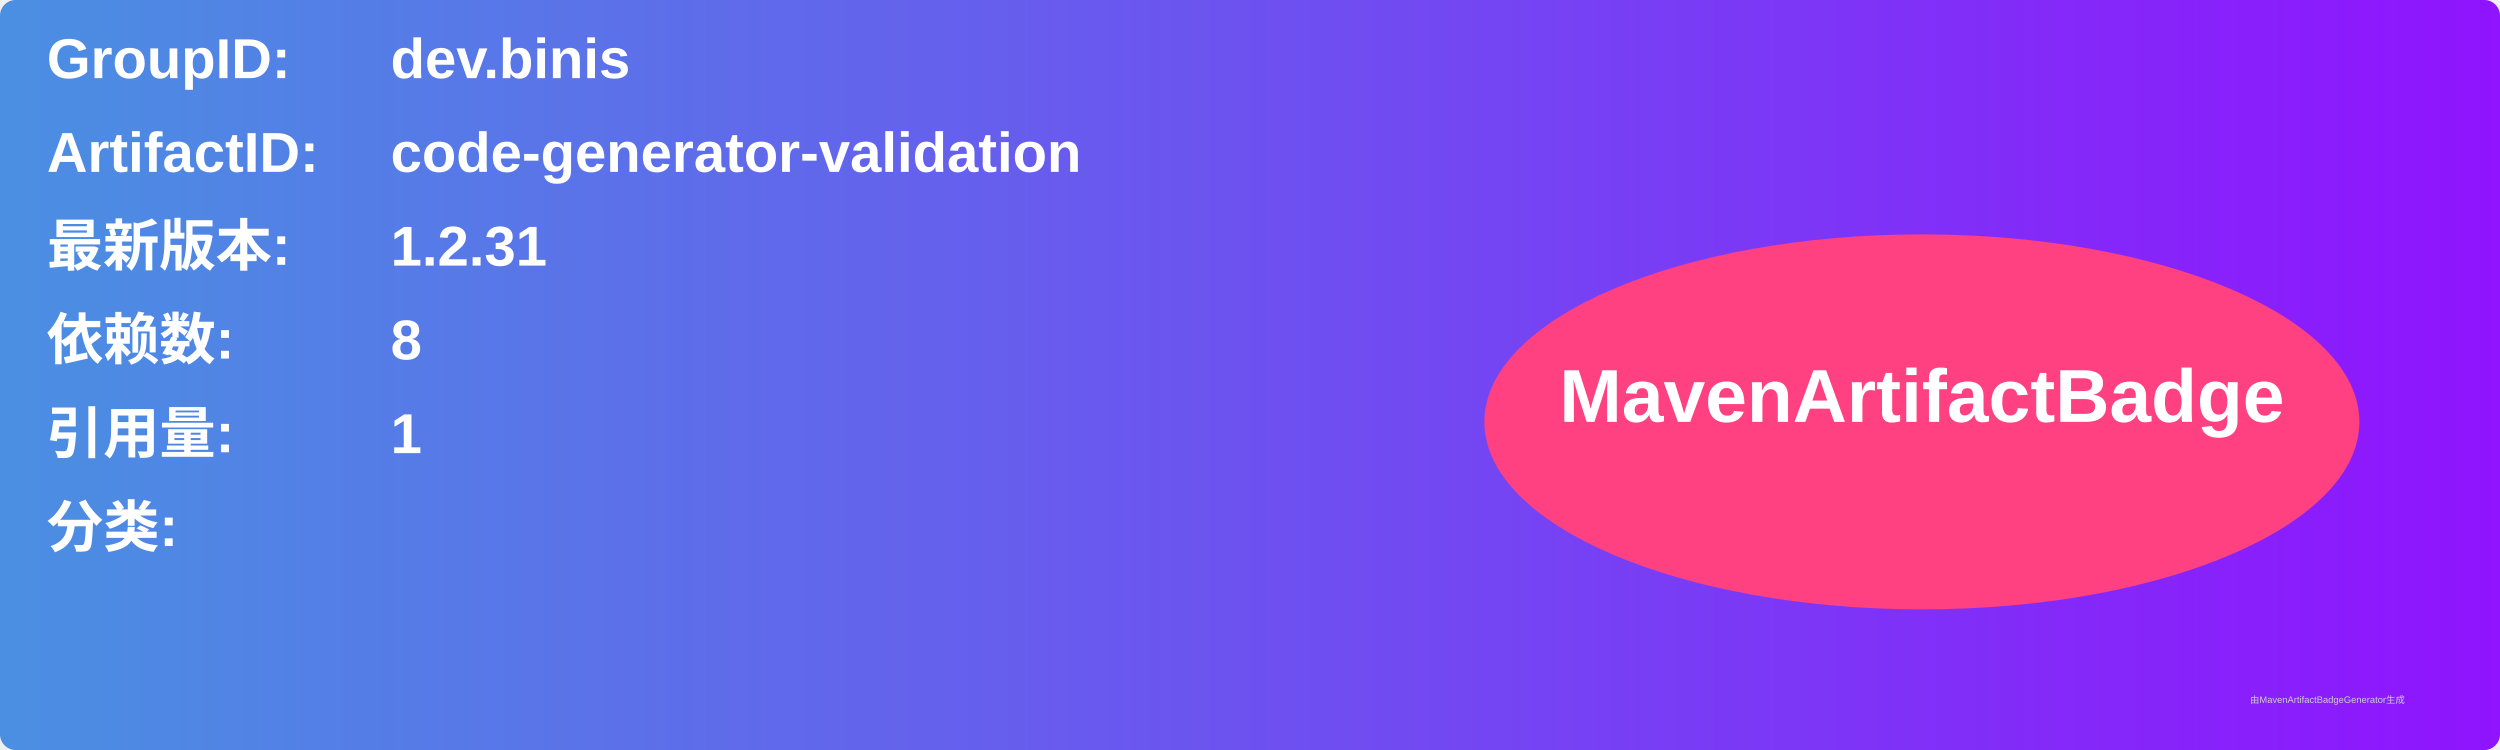
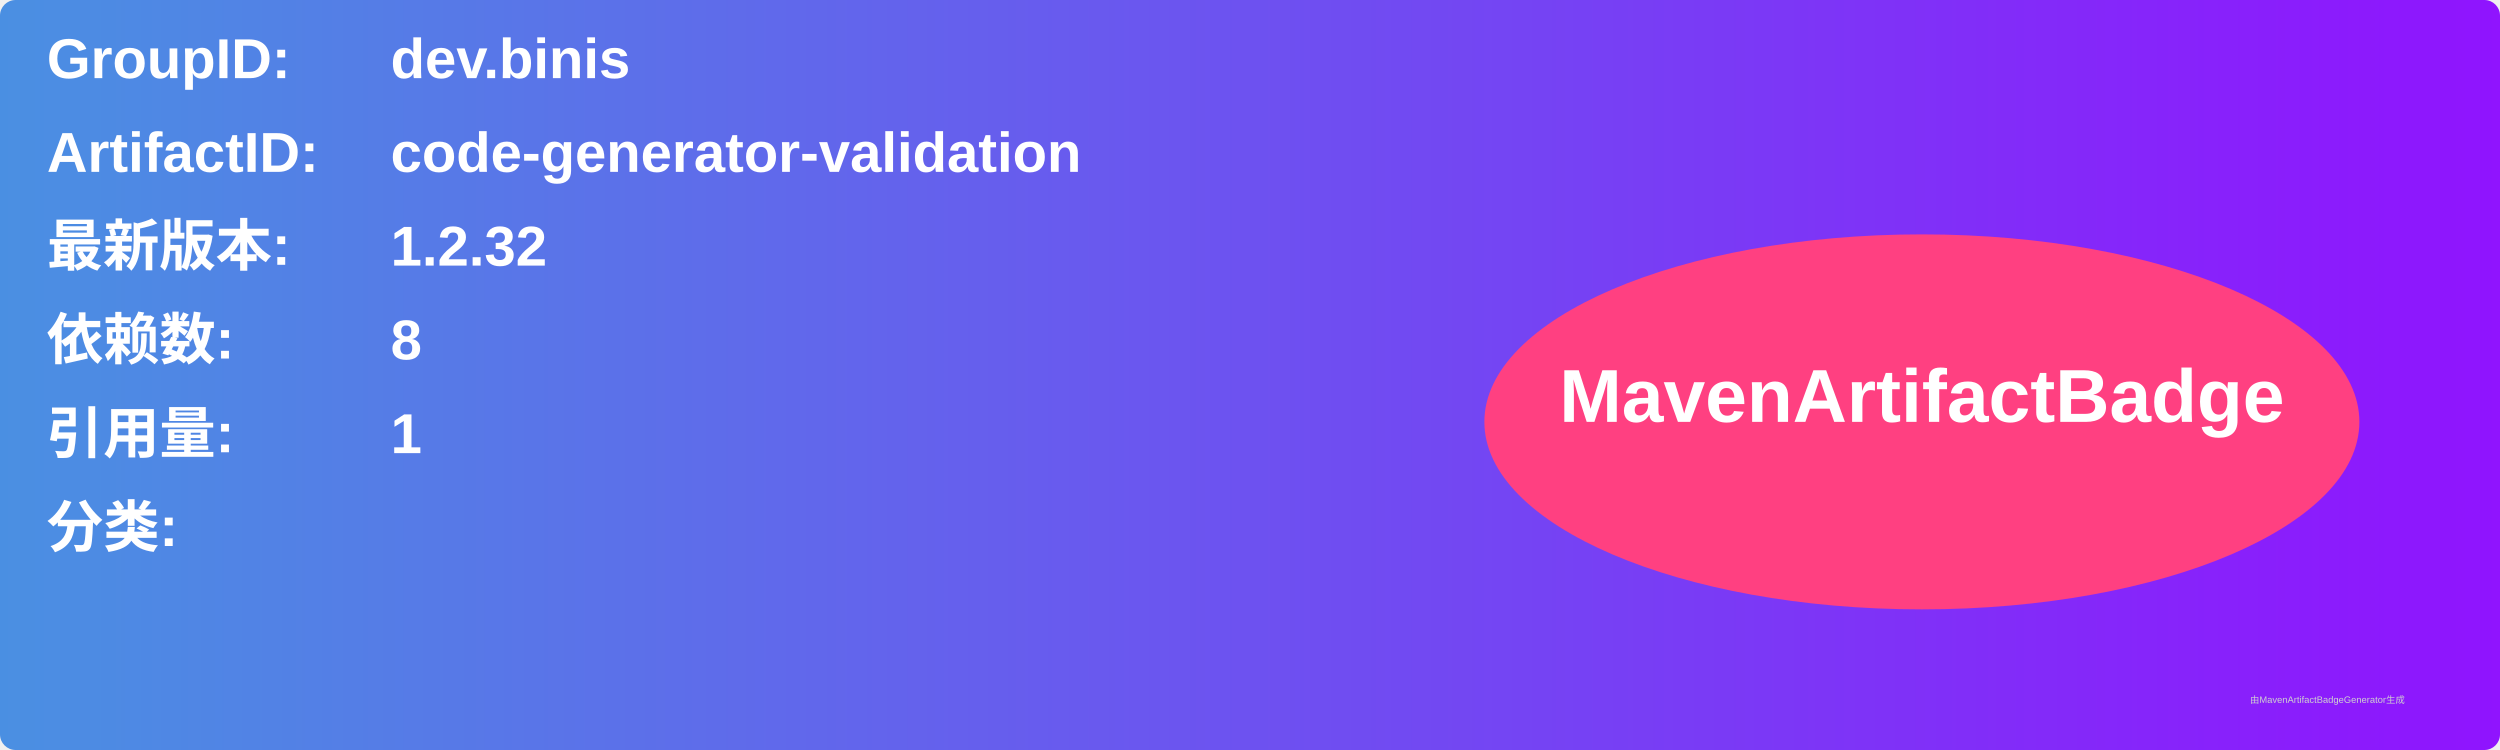
<svg xmlns="http://www.w3.org/2000/svg" width="800" height="240" viewBox="0 0 800 240">
  <linearGradient id="grad" x1="0%" y1="0%" x2="100%" y2="0%">
    <stop offset="0%" stop-color="#4a90e2" />
    <stop offset="100%" stop-color="#9013fe" />
  </linearGradient>
  <rect width="100%" height="100%" rx="5" ry="5" fill="url(#grad)" />
  <g transform="translate(15, 15)">
    <text x="0" y="10" font-family="Arial" font-size="18" fill="white" font-weight="bold" width="260">GroupID:</text>
    <text x="110" y="10" font-family="Arial" font-size="18" fill="white" font-weight="bold" width="460">dev.binis</text>
    <text x="0" y="40" font-family="Arial" font-size="18" fill="white" font-weight="bold" width="260">ArtifactID:</text>
    <text x="110" y="40" font-family="Arial" font-size="18" fill="white" font-weight="bold" width="460">code-generator-validation</text>
    <text x="0" y="70" font-family="Arial" font-size="18" fill="white" font-weight="bold">最新版本:</text>
    <text x="110" y="70" font-family="Arial" font-size="18" fill="white" font-weight="bold">
-       <tspan font-weight="bold">1.2.31</tspan>
+       <tspan font-weight="bold">1.2.32</tspan>
    </text>
    <text x="0" y="100" font-family="Arial" font-size="18" fill="white" font-weight="bold">依赖数: </text>
    <text x="110" y="100" font-family="Arial" font-size="18" fill="white">
      <tspan font-weight="bold">8</tspan>
    </text>
    <text x="0" y="130" font-family="Arial" font-size="18" fill="white" font-weight="bold">引用量: </text>
    <text x="110" y="130" font-family="Arial" font-size="18" fill="white">
      <tspan font-weight="bold">1</tspan>
    </text>
    <text x="0" y="160" font-family="Arial" font-size="18" fill="white" font-weight="bold">分类:</text>
    <text x="10" y="190" font-family="Arial" font-size="10" fill="white">
      <tspan font-weight="bold" />
    </text>
    <ellipse cx="600" cy="120" rx="140" ry="60" fill="#ff4081" />
    <text x="600" y="120" text-anchor="middle" font-family="Arial" font-size="24" fill="white" font-weight="bold">MavenArtifactBadge</text>
  </g>
  <text x="720" y="225" font-family="Arial" font-size="3" fill="#d0d0d0">由MavenArtifactBadgeGenerator生成</text>
</svg>
